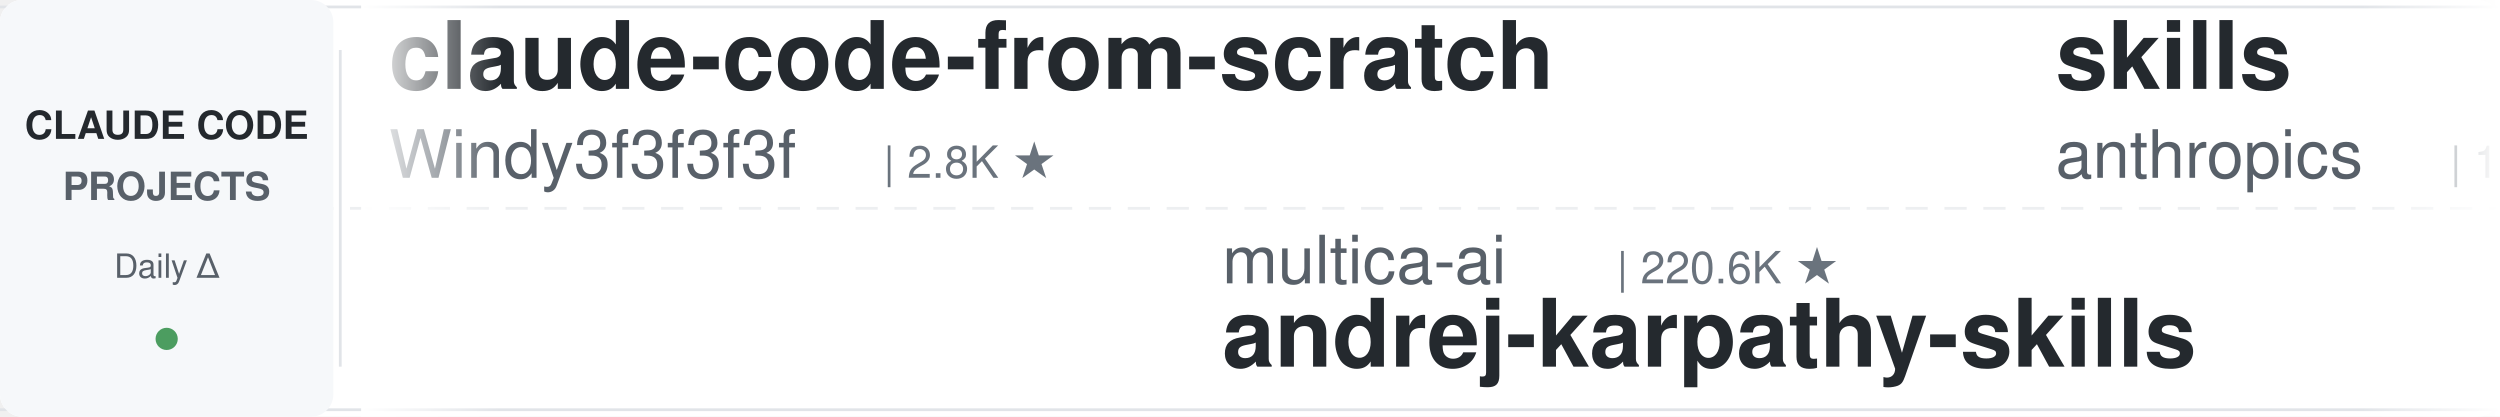
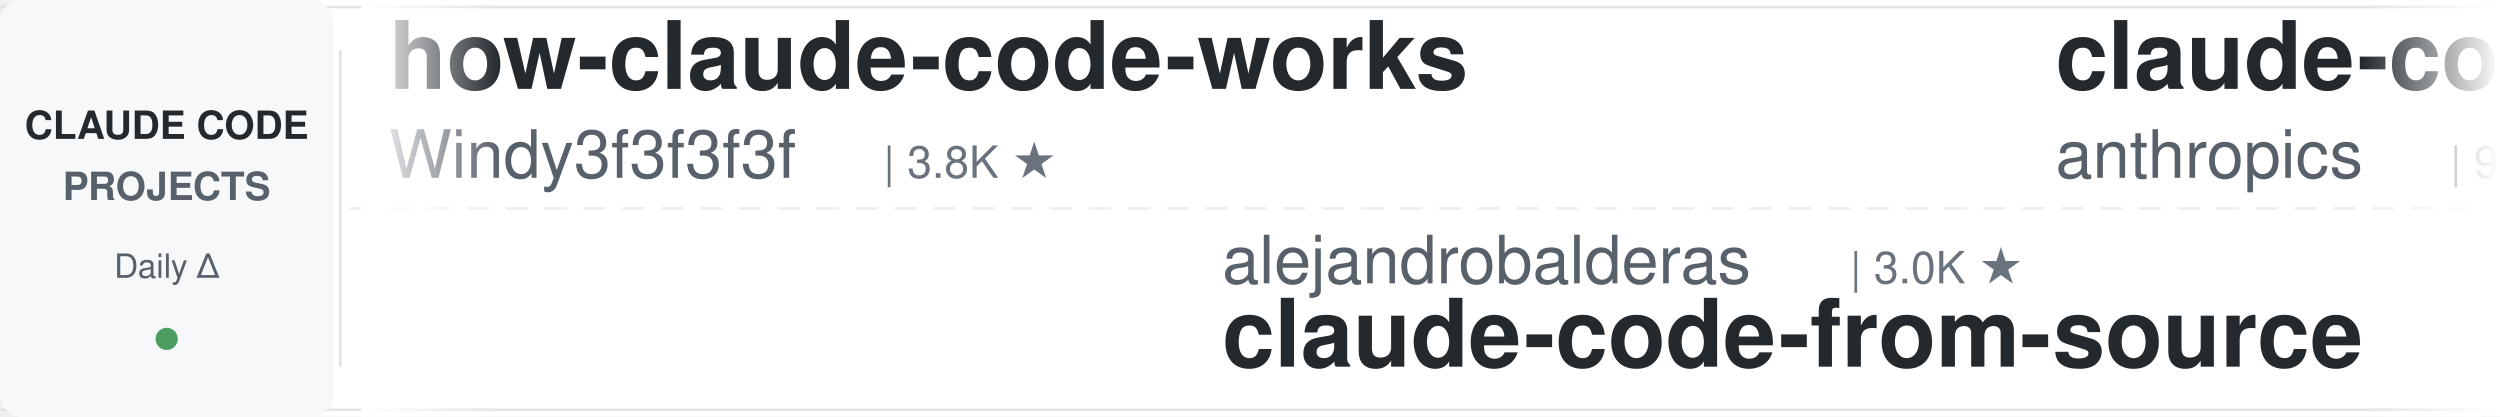
<svg xmlns="http://www.w3.org/2000/svg" width="900" height="150">
  <defs>
    <linearGradient id="leftFade" x1="0%" y1="0%" x2="100%" y2="0%">
      <stop offset="0%" style="stop-color:#ffffff;stop-opacity:1" />
      <stop offset="100%" style="stop-color:#ffffff;stop-opacity:0" />
    </linearGradient>
    <linearGradient id="rightFade" x1="0%" y1="0%" x2="100%" y2="0%">
      <stop offset="0%" style="stop-color:#ffffff;stop-opacity:0" />
      <stop offset="100%" style="stop-color:#ffffff;stop-opacity:1" />
    </linearGradient>
  </defs>
  <rect width="900" height="150" fill="#ffffff" rx="8" />
  <rect x="0" y="2" width="900" height="1" fill="#e1e4e8" />
  <rect x="0" y="147" width="900" height="1" fill="#e1e4e8" />
  <line x1="0" y1="75" x2="900" y2="75" stroke="#e1e4e8" stroke-width="1" stroke-dasharray="8 6" opacity="0.6" />
  <rect x="0" y="0" width="120" height="150" fill="#f6f8fa" rx="8" />
  <text x="60" y="50" font-family="-apple-system, BlinkMacSystemFont, 'Segoe UI', Helvetica, Arial, sans-serif" font-size="14" font-weight="600" fill="#24292e" text-anchor="middle">CLAUDE CODE</text>
  <text x="60" y="72" font-family="-apple-system, BlinkMacSystemFont, 'Segoe UI', Helvetica, Arial, sans-serif" font-size="14" font-weight="600" fill="#586069" text-anchor="middle">PROJECTS</text>
  <text x="60" y="100" font-family="-apple-system, BlinkMacSystemFont, 'Segoe UI', Helvetica, Arial, sans-serif" font-size="12" font-weight="500" fill="#586069" text-anchor="middle">Daily Δ</text>
  <circle cx="60" cy="122" r="4" fill="#22863a" opacity="0.8" />
  <rect x="122" y="18" width="1" height="114" fill="#e1e4e8" />
  <clipPath id="tickerClip">
    <rect x="130" y="0" width="770" height="150" />
  </clipPath>
  <g clip-path="url(#tickerClip)">
    <g id="tickerItems">
      <animateTransform attributeName="transform" attributeType="XML" type="translate" from="0 0" to="-3000 0" dur="54s" repeatCount="indefinite" />
      <g transform="translate(0, 0)">
-         <text x="140" y="32" font-family="-apple-system, BlinkMacSystemFont, 'Segoe UI', Helvetica, Arial, sans-serif" font-size="34" font-weight="600" fill="#24292e">claude-code-from-scratch</text>
+         <text x="140" y="32" font-family="-apple-system, BlinkMacSystemFont, 'Segoe UI', Helvetica, Arial, sans-serif" font-size="34" font-weight="600" fill="#24292e">how-claude-code-works</text>
        <text x="140" y="64" font-family="-apple-system, BlinkMacSystemFont, 'Segoe UI', Helvetica, Arial, sans-serif" font-size="24" font-weight="400" fill="#586069">Windy3f3f3f3f</text>
-         <text x="318" y="64" font-family="-apple-system, BlinkMacSystemFont, 'Segoe UI', Helvetica, Arial, sans-serif" font-size="16" font-weight="500" fill="#6a737d">| 2.8K ★</text>
+         <text x="318" y="64" font-family="-apple-system, BlinkMacSystemFont, 'Segoe UI', Helvetica, Arial, sans-serif" font-size="16" font-weight="500" fill="#6a737d">| 3.8K ★</text>
      </g>
      <g transform="translate(300, 0)">
-         <text x="140" y="102" font-family="-apple-system, BlinkMacSystemFont, 'Segoe UI', Helvetica, Arial, sans-serif" font-size="24" font-weight="400" fill="#586069">multica-ai</text>
-         <text x="282" y="102" font-family="-apple-system, BlinkMacSystemFont, 'Segoe UI', Helvetica, Arial, sans-serif" font-size="16" font-weight="500" fill="#6a737d">| 220.6K ★</text>
-         <text x="140" y="132" font-family="-apple-system, BlinkMacSystemFont, 'Segoe UI', Helvetica, Arial, sans-serif" font-size="34" font-weight="600" fill="#24292e">andrej-karpathy-skills</text>
+         <text x="140" y="102" font-family="-apple-system, BlinkMacSystemFont, 'Segoe UI', Helvetica, Arial, sans-serif" font-size="24" font-weight="400" fill="#586069">alejandrobalderas</text>
+         <text x="366" y="102" font-family="-apple-system, BlinkMacSystemFont, 'Segoe UI', Helvetica, Arial, sans-serif" font-size="16" font-weight="500" fill="#6a737d">| 3.0K ★</text>
+         <text x="140" y="132" font-family="-apple-system, BlinkMacSystemFont, 'Segoe UI', Helvetica, Arial, sans-serif" font-size="34" font-weight="600" fill="#24292e">claude-code-from-source</text>
      </g>
      <g transform="translate(600, 0)">
-         <text x="140" y="32" font-family="-apple-system, BlinkMacSystemFont, 'Segoe UI', Helvetica, Arial, sans-serif" font-size="34" font-weight="600" fill="#24292e">skills</text>
+         <text x="140" y="32" font-family="-apple-system, BlinkMacSystemFont, 'Segoe UI', Helvetica, Arial, sans-serif" font-size="34" font-weight="600" fill="#24292e">claude-code-action</text>
        <text x="140" y="64" font-family="-apple-system, BlinkMacSystemFont, 'Segoe UI', Helvetica, Arial, sans-serif" font-size="24" font-weight="400" fill="#586069">anthropics</text>
-         <text x="282" y="64" font-family="-apple-system, BlinkMacSystemFont, 'Segoe UI', Helvetica, Arial, sans-serif" font-size="16" font-weight="500" fill="#6a737d">| 181.8K ★</text>
+         <text x="282" y="64" font-family="-apple-system, BlinkMacSystemFont, 'Segoe UI', Helvetica, Arial, sans-serif" font-size="16" font-weight="500" fill="#6a737d">| 9.6K ★</text>
      </g>
      <g transform="translate(900, 0)">
-         <text x="140" y="102" font-family="-apple-system, BlinkMacSystemFont, 'Segoe UI', Helvetica, Arial, sans-serif" font-size="24" font-weight="400" fill="#586069">ding113</text>
-         <text x="246" y="102" font-family="-apple-system, BlinkMacSystemFont, 'Segoe UI', Helvetica, Arial, sans-serif" font-size="16" font-weight="500" fill="#6a737d">| 3.4K ★</text>
-         <text x="140" y="132" font-family="-apple-system, BlinkMacSystemFont, 'Segoe UI', Helvetica, Arial, sans-serif" font-size="34" font-weight="600" fill="#24292e">claude-code-hub</text>
+         <text x="140" y="102" font-family="-apple-system, BlinkMacSystemFont, 'Segoe UI', Helvetica, Arial, sans-serif" font-size="24" font-weight="400" fill="#586069">Windy3f3f3f3f</text>
+         <text x="318" y="102" font-family="-apple-system, BlinkMacSystemFont, 'Segoe UI', Helvetica, Arial, sans-serif" font-size="16" font-weight="500" fill="#6a737d">| 2.8K ★</text>
+         <text x="140" y="132" font-family="-apple-system, BlinkMacSystemFont, 'Segoe UI', Helvetica, Arial, sans-serif" font-size="34" font-weight="600" fill="#24292e">claude-code-from-scratch</text>
      </g>
      <g transform="translate(1200, 0)">
-         <text x="140" y="32" font-family="-apple-system, BlinkMacSystemFont, 'Segoe UI', Helvetica, Arial, sans-serif" font-size="34" font-weight="600" fill="#24292e">claude-code-system-promp...</text>
-         <text x="140" y="64" font-family="-apple-system, BlinkMacSystemFont, 'Segoe UI', Helvetica, Arial, sans-serif" font-size="24" font-weight="400" fill="#586069">Piebald-AI</text>
-         <text x="282" y="64" font-family="-apple-system, BlinkMacSystemFont, 'Segoe UI', Helvetica, Arial, sans-serif" font-size="16" font-weight="500" fill="#6a737d">| 12.9K ★</text>
+         <text x="140" y="32" font-family="-apple-system, BlinkMacSystemFont, 'Segoe UI', Helvetica, Arial, sans-serif" font-size="34" font-weight="600" fill="#24292e">claude-code-book</text>
+         <text x="140" y="64" font-family="-apple-system, BlinkMacSystemFont, 'Segoe UI', Helvetica, Arial, sans-serif" font-size="24" font-weight="400" fill="#586069">lintsinghua</text>
+         <text x="294" y="64" font-family="-apple-system, BlinkMacSystemFont, 'Segoe UI', Helvetica, Arial, sans-serif" font-size="16" font-weight="500" fill="#6a737d">| 4.3K ★</text>
      </g>
      <g transform="translate(1500, 0)">
-         <text x="140" y="102" font-family="-apple-system, BlinkMacSystemFont, 'Segoe UI', Helvetica, Arial, sans-serif" font-size="24" font-weight="400" fill="#586069">Yeachan-Heo</text>
-         <text x="294" y="102" font-family="-apple-system, BlinkMacSystemFont, 'Segoe UI', Helvetica, Arial, sans-serif" font-size="16" font-weight="500" fill="#6a737d">| 40.0K ★</text>
-         <text x="140" y="132" font-family="-apple-system, BlinkMacSystemFont, 'Segoe UI', Helvetica, Arial, sans-serif" font-size="34" font-weight="600" fill="#24292e">oh-my-claudecode</text>
+         <text x="140" y="102" font-family="-apple-system, BlinkMacSystemFont, 'Segoe UI', Helvetica, Arial, sans-serif" font-size="24" font-weight="400" fill="#586069">repowise-dev</text>
+         <text x="306" y="102" font-family="-apple-system, BlinkMacSystemFont, 'Segoe UI', Helvetica, Arial, sans-serif" font-size="16" font-weight="500" fill="#6a737d">| 1.2K ★</text>
+         <text x="140" y="132" font-family="-apple-system, BlinkMacSystemFont, 'Segoe UI', Helvetica, Arial, sans-serif" font-size="34" font-weight="600" fill="#24292e">claude-code-prompts</text>
      </g>
      <g transform="translate(1800, 0)">
-         <text x="140" y="32" font-family="-apple-system, BlinkMacSystemFont, 'Segoe UI', Helvetica, Arial, sans-serif" font-size="34" font-weight="600" fill="#24292e">claude-code-templates</text>
-         <text x="140" y="64" font-family="-apple-system, BlinkMacSystemFont, 'Segoe UI', Helvetica, Arial, sans-serif" font-size="24" font-weight="400" fill="#586069">davila7</text>
-         <text x="246" y="64" font-family="-apple-system, BlinkMacSystemFont, 'Segoe UI', Helvetica, Arial, sans-serif" font-size="16" font-weight="500" fill="#6a737d">| 32.7K ★</text>
+         <text x="140" y="32" font-family="-apple-system, BlinkMacSystemFont, 'Segoe UI', Helvetica, Arial, sans-serif" font-size="34" font-weight="600" fill="#24292e">Claude-Code-Game-Studios</text>
+         <text x="140" y="64" font-family="-apple-system, BlinkMacSystemFont, 'Segoe UI', Helvetica, Arial, sans-serif" font-size="24" font-weight="400" fill="#586069">Donchitos</text>
+         <text x="270" y="64" font-family="-apple-system, BlinkMacSystemFont, 'Segoe UI', Helvetica, Arial, sans-serif" font-size="16" font-weight="500" fill="#6a737d">| 26.8K ★</text>
      </g>
      <g transform="translate(2100, 0)">
-         <text x="140" y="102" font-family="-apple-system, BlinkMacSystemFont, 'Segoe UI', Helvetica, Arial, sans-serif" font-size="24" font-weight="400" fill="#586069">FlorianBruniaux</text>
-         <text x="342" y="102" font-family="-apple-system, BlinkMacSystemFont, 'Segoe UI', Helvetica, Arial, sans-serif" font-size="16" font-weight="500" fill="#6a737d">| 6.2K ★</text>
-         <text x="140" y="132" font-family="-apple-system, BlinkMacSystemFont, 'Segoe UI', Helvetica, Arial, sans-serif" font-size="34" font-weight="600" fill="#24292e">claude-code-ultimate-gui...</text>
+         <text x="140" y="102" font-family="-apple-system, BlinkMacSystemFont, 'Segoe UI', Helvetica, Arial, sans-serif" font-size="24" font-weight="400" fill="#586069">Maciek-roboblog</text>
+         <text x="342" y="102" font-family="-apple-system, BlinkMacSystemFont, 'Segoe UI', Helvetica, Arial, sans-serif" font-size="16" font-weight="500" fill="#6a737d">| 8.7K ★</text>
+         <text x="140" y="132" font-family="-apple-system, BlinkMacSystemFont, 'Segoe UI', Helvetica, Arial, sans-serif" font-size="34" font-weight="600" fill="#24292e">Claude-Code-Usage-Monito...</text>
      </g>
      <g transform="translate(2400, 0)">
        <text x="140" y="32" font-family="-apple-system, BlinkMacSystemFont, 'Segoe UI', Helvetica, Arial, sans-serif" font-size="34" font-weight="600" fill="#24292e">arcads-claude-code</text>
        <text x="140" y="64" font-family="-apple-system, BlinkMacSystemFont, 'Segoe UI', Helvetica, Arial, sans-serif" font-size="24" font-weight="400" fill="#586069">krusemediallc</text>
        <text x="318" y="64" font-family="-apple-system, BlinkMacSystemFont, 'Segoe UI', Helvetica, Arial, sans-serif" font-size="16" font-weight="500" fill="#6a737d">| 1.6K ★</text>
      </g>
      <g transform="translate(2700, 0)">
-         <text x="140" y="102" font-family="-apple-system, BlinkMacSystemFont, 'Segoe UI', Helvetica, Arial, sans-serif" font-size="24" font-weight="400" fill="#586069">ykdojo</text>
-         <text x="234" y="102" font-family="-apple-system, BlinkMacSystemFont, 'Segoe UI', Helvetica, Arial, sans-serif" font-size="16" font-weight="500" fill="#6a737d">| 10.2K ★</text>
-         <text x="140" y="132" font-family="-apple-system, BlinkMacSystemFont, 'Segoe UI', Helvetica, Arial, sans-serif" font-size="34" font-weight="600" fill="#24292e">claude-code-tips</text>
+         <text x="140" y="102" font-family="-apple-system, BlinkMacSystemFont, 'Segoe UI', Helvetica, Arial, sans-serif" font-size="24" font-weight="400" fill="#586069">WorldFlowAI</text>
+         <text x="294" y="102" font-family="-apple-system, BlinkMacSystemFont, 'Segoe UI', Helvetica, Arial, sans-serif" font-size="16" font-weight="500" fill="#6a737d">| 4.9K ★</text>
+         <text x="140" y="132" font-family="-apple-system, BlinkMacSystemFont, 'Segoe UI', Helvetica, Arial, sans-serif" font-size="34" font-weight="600" fill="#24292e">everything-claude-code</text>
      </g>
      <g transform="translate(3000, 0)">
-         <text x="140" y="32" font-family="-apple-system, BlinkMacSystemFont, 'Segoe UI', Helvetica, Arial, sans-serif" font-size="34" font-weight="600" fill="#24292e">claude-code-from-scratch</text>
+         <text x="140" y="32" font-family="-apple-system, BlinkMacSystemFont, 'Segoe UI', Helvetica, Arial, sans-serif" font-size="34" font-weight="600" fill="#24292e">how-claude-code-works</text>
        <text x="140" y="64" font-family="-apple-system, BlinkMacSystemFont, 'Segoe UI', Helvetica, Arial, sans-serif" font-size="24" font-weight="400" fill="#586069">Windy3f3f3f3f</text>
-         <text x="318" y="64" font-family="-apple-system, BlinkMacSystemFont, 'Segoe UI', Helvetica, Arial, sans-serif" font-size="16" font-weight="500" fill="#6a737d">| 2.8K ★</text>
+         <text x="318" y="64" font-family="-apple-system, BlinkMacSystemFont, 'Segoe UI', Helvetica, Arial, sans-serif" font-size="16" font-weight="500" fill="#6a737d">| 3.8K ★</text>
      </g>
      <g transform="translate(3300, 0)">
-         <text x="140" y="102" font-family="-apple-system, BlinkMacSystemFont, 'Segoe UI', Helvetica, Arial, sans-serif" font-size="24" font-weight="400" fill="#586069">multica-ai</text>
-         <text x="282" y="102" font-family="-apple-system, BlinkMacSystemFont, 'Segoe UI', Helvetica, Arial, sans-serif" font-size="16" font-weight="500" fill="#6a737d">| 220.6K ★</text>
-         <text x="140" y="132" font-family="-apple-system, BlinkMacSystemFont, 'Segoe UI', Helvetica, Arial, sans-serif" font-size="34" font-weight="600" fill="#24292e">andrej-karpathy-skills</text>
+         <text x="140" y="102" font-family="-apple-system, BlinkMacSystemFont, 'Segoe UI', Helvetica, Arial, sans-serif" font-size="24" font-weight="400" fill="#586069">alejandrobalderas</text>
+         <text x="366" y="102" font-family="-apple-system, BlinkMacSystemFont, 'Segoe UI', Helvetica, Arial, sans-serif" font-size="16" font-weight="500" fill="#6a737d">| 3.0K ★</text>
+         <text x="140" y="132" font-family="-apple-system, BlinkMacSystemFont, 'Segoe UI', Helvetica, Arial, sans-serif" font-size="34" font-weight="600" fill="#24292e">claude-code-from-source</text>
      </g>
      <g transform="translate(3600, 0)">
-         <text x="140" y="32" font-family="-apple-system, BlinkMacSystemFont, 'Segoe UI', Helvetica, Arial, sans-serif" font-size="34" font-weight="600" fill="#24292e">skills</text>
+         <text x="140" y="32" font-family="-apple-system, BlinkMacSystemFont, 'Segoe UI', Helvetica, Arial, sans-serif" font-size="34" font-weight="600" fill="#24292e">claude-code-action</text>
        <text x="140" y="64" font-family="-apple-system, BlinkMacSystemFont, 'Segoe UI', Helvetica, Arial, sans-serif" font-size="24" font-weight="400" fill="#586069">anthropics</text>
-         <text x="282" y="64" font-family="-apple-system, BlinkMacSystemFont, 'Segoe UI', Helvetica, Arial, sans-serif" font-size="16" font-weight="500" fill="#6a737d">| 181.8K ★</text>
+         <text x="282" y="64" font-family="-apple-system, BlinkMacSystemFont, 'Segoe UI', Helvetica, Arial, sans-serif" font-size="16" font-weight="500" fill="#6a737d">| 9.6K ★</text>
      </g>
      <g transform="translate(3900, 0)">
-         <text x="140" y="102" font-family="-apple-system, BlinkMacSystemFont, 'Segoe UI', Helvetica, Arial, sans-serif" font-size="24" font-weight="400" fill="#586069">ding113</text>
-         <text x="246" y="102" font-family="-apple-system, BlinkMacSystemFont, 'Segoe UI', Helvetica, Arial, sans-serif" font-size="16" font-weight="500" fill="#6a737d">| 3.4K ★</text>
-         <text x="140" y="132" font-family="-apple-system, BlinkMacSystemFont, 'Segoe UI', Helvetica, Arial, sans-serif" font-size="34" font-weight="600" fill="#24292e">claude-code-hub</text>
+         <text x="140" y="102" font-family="-apple-system, BlinkMacSystemFont, 'Segoe UI', Helvetica, Arial, sans-serif" font-size="24" font-weight="400" fill="#586069">Windy3f3f3f3f</text>
+         <text x="318" y="102" font-family="-apple-system, BlinkMacSystemFont, 'Segoe UI', Helvetica, Arial, sans-serif" font-size="16" font-weight="500" fill="#6a737d">| 2.8K ★</text>
+         <text x="140" y="132" font-family="-apple-system, BlinkMacSystemFont, 'Segoe UI', Helvetica, Arial, sans-serif" font-size="34" font-weight="600" fill="#24292e">claude-code-from-scratch</text>
      </g>
    </g>
  </g>
  <rect x="130" y="0" width="50" height="150" fill="url(#leftFade)" />
  <rect x="850" y="0" width="50" height="150" fill="url(#rightFade)" />
</svg>
